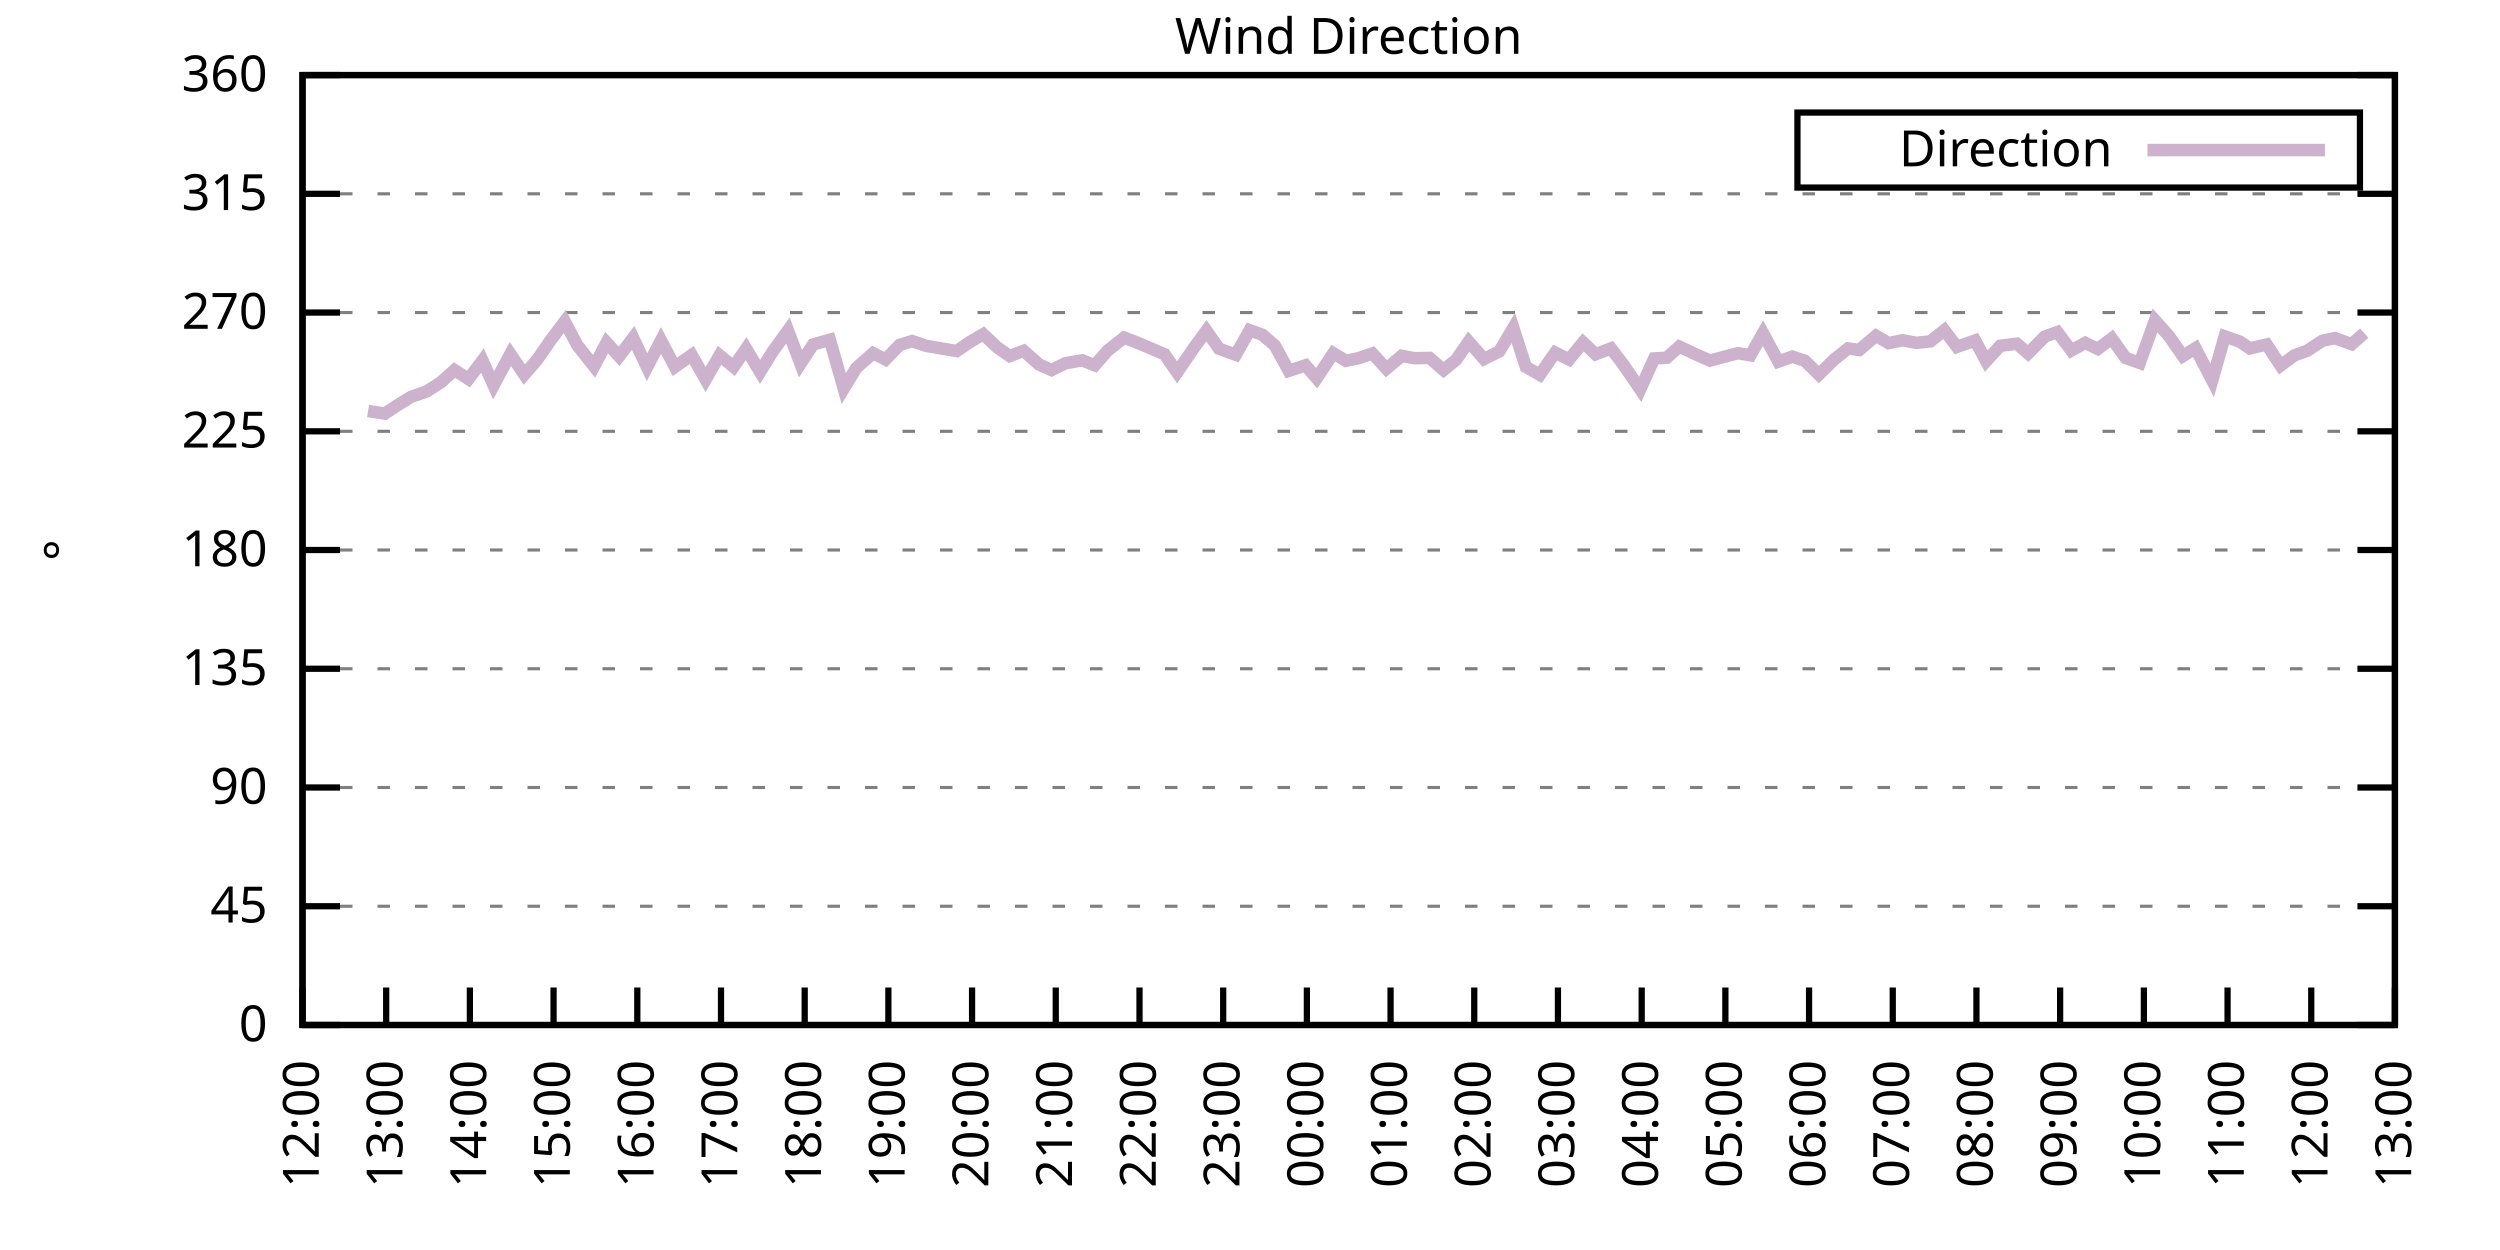
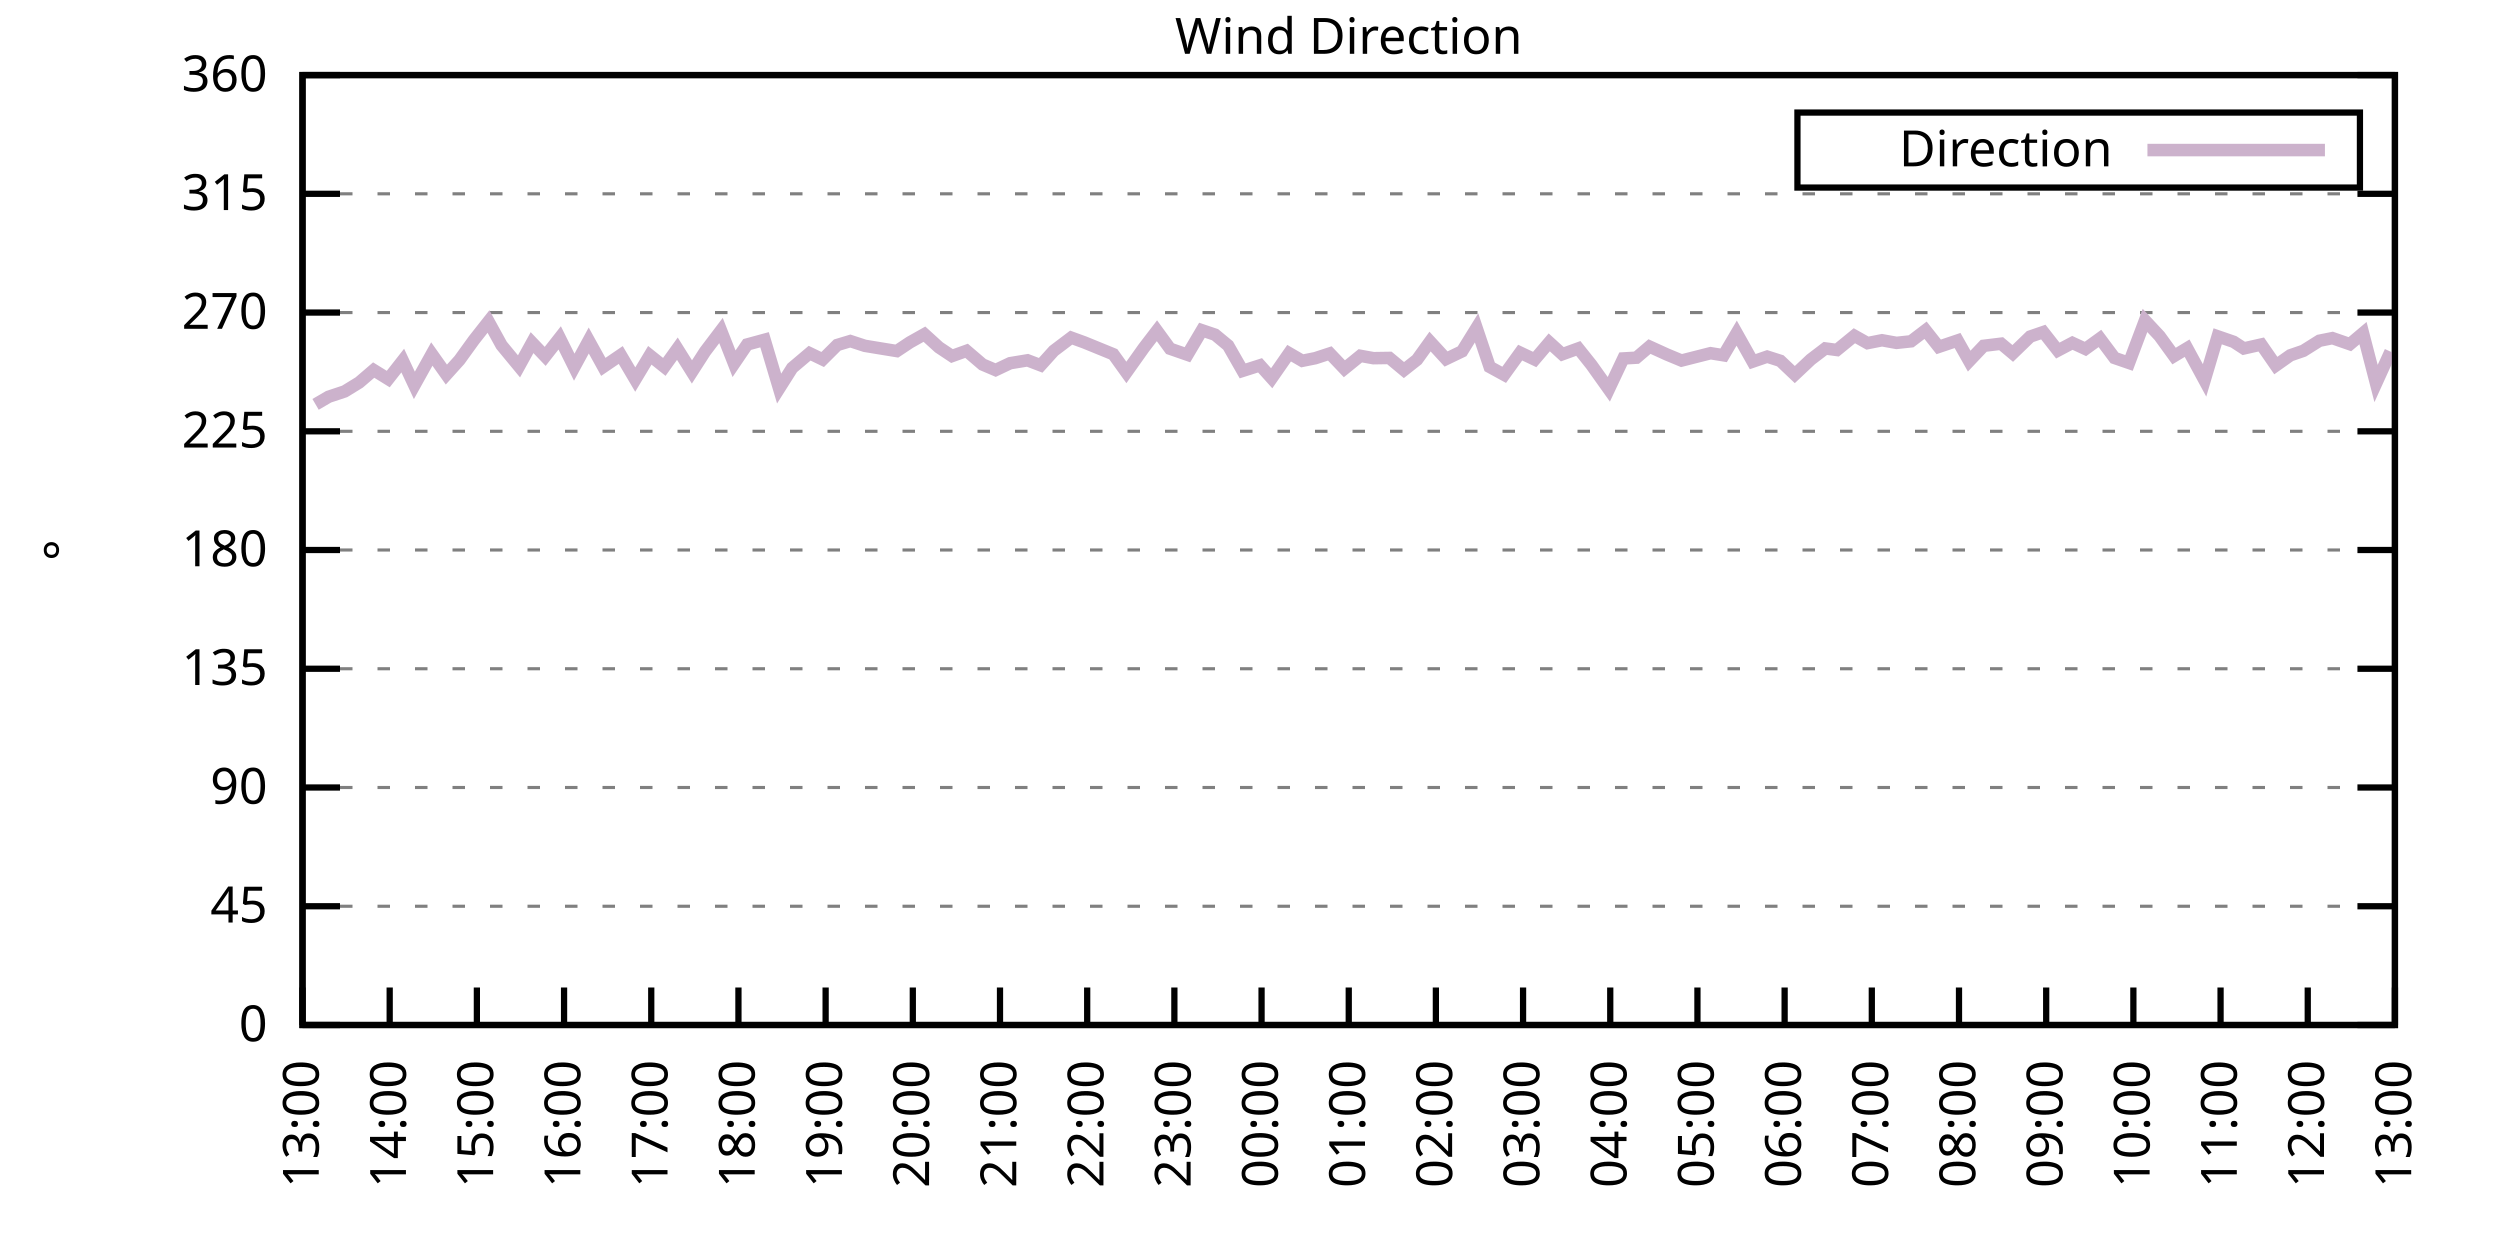
<svg xmlns="http://www.w3.org/2000/svg" xmlns:xlink="http://www.w3.org/1999/xlink" width="400" height="200" viewBox="0 0 400 200">
  <g id="gnuplot_canvas">
    <rect x="0" y="0" width="400" height="200" fill="none" />
    <defs>
      <circle id="gpDot" r="0.5" stroke-width="0.5" stroke="currentColor" />
      <path id="gpPt0" stroke-width="0.333" stroke="currentColor" d="M-1,0 h2 M0,-1 v2" />
      <path id="gpPt1" stroke-width="0.333" stroke="currentColor" d="M-1,-1 L1,1 M1,-1 L-1,1" />
      <path id="gpPt2" stroke-width="0.333" stroke="currentColor" d="M-1,0 L1,0 M0,-1 L0,1 M-1,-1 L1,1 M-1,1 L1,-1" />
      <rect id="gpPt3" stroke-width="0.333" stroke="currentColor" x="-1" y="-1" width="2" height="2" />
      <rect id="gpPt4" stroke-width="0.333" stroke="currentColor" fill="currentColor" x="-1" y="-1" width="2" height="2" />
      <circle id="gpPt5" stroke-width="0.333" stroke="currentColor" cx="0" cy="0" r="1" />
      <use xlink:href="#gpPt5" id="gpPt6" fill="currentColor" stroke="none" />
      <path id="gpPt7" stroke-width="0.333" stroke="currentColor" d="M0,-1.33 L-1.33,0.67 L1.33,0.67 z" />
      <use xlink:href="#gpPt7" id="gpPt8" fill="currentColor" stroke="none" />
      <use xlink:href="#gpPt7" id="gpPt9" stroke="currentColor" transform="rotate(180)" />
      <use xlink:href="#gpPt9" id="gpPt10" fill="currentColor" stroke="none" />
      <use xlink:href="#gpPt3" id="gpPt11" stroke="currentColor" transform="rotate(45)" />
      <use xlink:href="#gpPt11" id="gpPt12" fill="currentColor" stroke="none" />
      <path id="gpPt13" stroke-width="0.333" stroke="currentColor" d="M0,1.330 L1.265,0.411 L0.782,-1.067 L-0.782,-1.076 L-1.265,0.411 z" />
      <use xlink:href="#gpPt13" id="gpPt14" fill="currentColor" stroke="none" />
      <filter id="textbox" filterUnits="objectBoundingBox" x="0" y="0" height="1" width="1">
        <feFlood flood-color="white" flood-opacity="1" result="bgnd" />
        <feComposite in="SourceGraphic" in2="bgnd" operator="atop" />
      </filter>
      <filter id="greybox" filterUnits="objectBoundingBox" x="0" y="0" height="1" width="1">
        <feFlood flood-color="lightgrey" flood-opacity="1" result="grey" />
        <feComposite in="SourceGraphic" in2="grey" operator="atop" />
      </filter>
    </defs>
    <g fill="none" color="white" stroke="currentColor" stroke-width="1.00" stroke-linecap="butt" stroke-linejoin="miter">
</g>
    <g fill="none" color="black" stroke="currentColor" stroke-width="1.00" stroke-linecap="butt" stroke-linejoin="miter">
      <g stroke="none" shape-rendering="crispEdges">
        <polygon fill="rgb(255, 255, 255)" points="48.40,164.00 383.18,164.00 383.18,12.02 48.40,12.02 " />
      </g>
    </g>
    <g fill="none" color="black" stroke="currentColor" stroke-width="1.00" stroke-linecap="butt" stroke-linejoin="miter">
</g>
    <g fill="none" color="black" stroke="black" stroke-width="0.50" stroke-linecap="butt" stroke-linejoin="miter">
</g>
    <g fill="none" color="gray" stroke="currentColor" stroke-width="0.50" stroke-linecap="butt" stroke-linejoin="miter">
      <path stroke="gray" stroke-dasharray="2,4" class="gridline" d="M48.40,164.00 L383.19,164.00  " />
    </g>
    <g fill="none" color="gray" stroke="gray" stroke-width="1.00" stroke-linecap="butt" stroke-linejoin="miter">
</g>
    <g fill="none" color="black" stroke="currentColor" stroke-width="1.00" stroke-linecap="butt" stroke-linejoin="miter">
      <path stroke="black" d="M48.40,164.00 L54.40,164.00 M383.19,164.00 L377.19,164.00  " />
      <g transform="translate(42.80,166.60)" stroke="none" fill="black" font-family="Sans" font-size="8.00" text-anchor="end">
        <text>
          <tspan font-family="Sans"> 0</tspan>
        </text>
      </g>
    </g>
    <g fill="none" color="black" stroke="currentColor" stroke-width="1.00" stroke-linecap="butt" stroke-linejoin="miter">
</g>
    <g fill="none" color="black" stroke="black" stroke-width="0.50" stroke-linecap="butt" stroke-linejoin="miter">
</g>
    <g fill="none" color="gray" stroke="currentColor" stroke-width="0.50" stroke-linecap="butt" stroke-linejoin="miter">
      <path stroke="gray" stroke-dasharray="2,4" class="gridline" d="M48.40,145.00 L383.19,145.00  " />
    </g>
    <g fill="none" color="gray" stroke="gray" stroke-width="1.00" stroke-linecap="butt" stroke-linejoin="miter">
</g>
    <g fill="none" color="black" stroke="currentColor" stroke-width="1.00" stroke-linecap="butt" stroke-linejoin="miter">
      <path stroke="black" d="M48.40,145.00 L54.40,145.00 M383.19,145.00 L377.19,145.00  " />
      <g transform="translate(42.80,147.60)" stroke="none" fill="black" font-family="Sans" font-size="8.00" text-anchor="end">
        <text>
          <tspan font-family="Sans"> 45</tspan>
        </text>
      </g>
    </g>
    <g fill="none" color="black" stroke="currentColor" stroke-width="1.00" stroke-linecap="butt" stroke-linejoin="miter">
</g>
    <g fill="none" color="black" stroke="black" stroke-width="0.50" stroke-linecap="butt" stroke-linejoin="miter">
</g>
    <g fill="none" color="gray" stroke="currentColor" stroke-width="0.50" stroke-linecap="butt" stroke-linejoin="miter">
      <path stroke="gray" stroke-dasharray="2,4" class="gridline" d="M48.40,126.00 L383.19,126.00  " />
    </g>
    <g fill="none" color="gray" stroke="gray" stroke-width="1.00" stroke-linecap="butt" stroke-linejoin="miter">
</g>
    <g fill="none" color="black" stroke="currentColor" stroke-width="1.00" stroke-linecap="butt" stroke-linejoin="miter">
      <path stroke="black" d="M48.40,126.00 L54.40,126.00 M383.19,126.00 L377.19,126.00  " />
      <g transform="translate(42.80,128.60)" stroke="none" fill="black" font-family="Sans" font-size="8.00" text-anchor="end">
        <text>
          <tspan font-family="Sans"> 90</tspan>
        </text>
      </g>
    </g>
    <g fill="none" color="black" stroke="currentColor" stroke-width="1.00" stroke-linecap="butt" stroke-linejoin="miter">
</g>
    <g fill="none" color="black" stroke="black" stroke-width="0.50" stroke-linecap="butt" stroke-linejoin="miter">
</g>
    <g fill="none" color="gray" stroke="currentColor" stroke-width="0.50" stroke-linecap="butt" stroke-linejoin="miter">
      <path stroke="gray" stroke-dasharray="2,4" class="gridline" d="M48.40,107.00 L383.19,107.00  " />
    </g>
    <g fill="none" color="gray" stroke="gray" stroke-width="1.00" stroke-linecap="butt" stroke-linejoin="miter">
</g>
    <g fill="none" color="black" stroke="currentColor" stroke-width="1.00" stroke-linecap="butt" stroke-linejoin="miter">
      <path stroke="black" d="M48.40,107.00 L54.40,107.00 M383.19,107.00 L377.19,107.00  " />
      <g transform="translate(42.80,109.60)" stroke="none" fill="black" font-family="Sans" font-size="8.00" text-anchor="end">
        <text>
          <tspan font-family="Sans"> 135</tspan>
        </text>
      </g>
    </g>
    <g fill="none" color="black" stroke="currentColor" stroke-width="1.00" stroke-linecap="butt" stroke-linejoin="miter">
</g>
    <g fill="none" color="black" stroke="black" stroke-width="0.50" stroke-linecap="butt" stroke-linejoin="miter">
</g>
    <g fill="none" color="gray" stroke="currentColor" stroke-width="0.50" stroke-linecap="butt" stroke-linejoin="miter">
      <path stroke="gray" stroke-dasharray="2,4" class="gridline" d="M48.40,88.00 L383.19,88.00  " />
    </g>
    <g fill="none" color="gray" stroke="gray" stroke-width="1.00" stroke-linecap="butt" stroke-linejoin="miter">
</g>
    <g fill="none" color="black" stroke="currentColor" stroke-width="1.00" stroke-linecap="butt" stroke-linejoin="miter">
      <path stroke="black" d="M48.40,88.00 L54.40,88.00 M383.19,88.00 L377.19,88.00  " />
      <g transform="translate(42.80,90.60)" stroke="none" fill="black" font-family="Sans" font-size="8.00" text-anchor="end">
        <text>
          <tspan font-family="Sans"> 180</tspan>
        </text>
      </g>
    </g>
    <g fill="none" color="black" stroke="currentColor" stroke-width="1.00" stroke-linecap="butt" stroke-linejoin="miter">
</g>
    <g fill="none" color="black" stroke="black" stroke-width="0.50" stroke-linecap="butt" stroke-linejoin="miter">
</g>
    <g fill="none" color="gray" stroke="currentColor" stroke-width="0.50" stroke-linecap="butt" stroke-linejoin="miter">
      <path stroke="gray" stroke-dasharray="2,4" class="gridline" d="M48.40,69.01 L383.19,69.01  " />
    </g>
    <g fill="none" color="gray" stroke="gray" stroke-width="1.00" stroke-linecap="butt" stroke-linejoin="miter">
</g>
    <g fill="none" color="black" stroke="currentColor" stroke-width="1.00" stroke-linecap="butt" stroke-linejoin="miter">
      <path stroke="black" d="M48.40,69.01 L54.40,69.01 M383.19,69.01 L377.19,69.01  " />
      <g transform="translate(42.80,71.61)" stroke="none" fill="black" font-family="Sans" font-size="8.00" text-anchor="end">
        <text>
          <tspan font-family="Sans"> 225</tspan>
        </text>
      </g>
    </g>
    <g fill="none" color="black" stroke="currentColor" stroke-width="1.00" stroke-linecap="butt" stroke-linejoin="miter">
</g>
    <g fill="none" color="black" stroke="black" stroke-width="0.50" stroke-linecap="butt" stroke-linejoin="miter">
</g>
    <g fill="none" color="gray" stroke="currentColor" stroke-width="0.50" stroke-linecap="butt" stroke-linejoin="miter">
      <path stroke="gray" stroke-dasharray="2,4" class="gridline" d="M48.40,50.01 L383.19,50.01  " />
    </g>
    <g fill="none" color="gray" stroke="gray" stroke-width="1.00" stroke-linecap="butt" stroke-linejoin="miter">
</g>
    <g fill="none" color="black" stroke="currentColor" stroke-width="1.00" stroke-linecap="butt" stroke-linejoin="miter">
      <path stroke="black" d="M48.40,50.01 L54.40,50.01 M383.19,50.01 L377.19,50.01  " />
      <g transform="translate(42.80,52.61)" stroke="none" fill="black" font-family="Sans" font-size="8.00" text-anchor="end">
        <text>
          <tspan font-family="Sans"> 270</tspan>
        </text>
      </g>
    </g>
    <g fill="none" color="black" stroke="currentColor" stroke-width="1.00" stroke-linecap="butt" stroke-linejoin="miter">
</g>
    <g fill="none" color="black" stroke="black" stroke-width="0.50" stroke-linecap="butt" stroke-linejoin="miter">
</g>
    <g fill="none" color="gray" stroke="currentColor" stroke-width="0.50" stroke-linecap="butt" stroke-linejoin="miter">
      <path stroke="gray" stroke-dasharray="2,4" class="gridline" d="M48.40,31.01 L383.19,31.01  " />
    </g>
    <g fill="none" color="gray" stroke="gray" stroke-width="1.00" stroke-linecap="butt" stroke-linejoin="miter">
</g>
    <g fill="none" color="black" stroke="currentColor" stroke-width="1.00" stroke-linecap="butt" stroke-linejoin="miter">
      <path stroke="black" d="M48.40,31.01 L54.40,31.01 M383.19,31.01 L377.19,31.01  " />
      <g transform="translate(42.80,33.61)" stroke="none" fill="black" font-family="Sans" font-size="8.00" text-anchor="end">
        <text>
          <tspan font-family="Sans"> 315</tspan>
        </text>
      </g>
    </g>
    <g fill="none" color="black" stroke="currentColor" stroke-width="1.00" stroke-linecap="butt" stroke-linejoin="miter">
</g>
    <g fill="none" color="black" stroke="black" stroke-width="0.50" stroke-linecap="butt" stroke-linejoin="miter">
</g>
    <g fill="none" color="gray" stroke="currentColor" stroke-width="0.50" stroke-linecap="butt" stroke-linejoin="miter">
      <path stroke="gray" stroke-dasharray="2,4" class="gridline" d="M48.40,12.01 L383.19,12.01  " />
    </g>
    <g fill="none" color="gray" stroke="gray" stroke-width="1.00" stroke-linecap="butt" stroke-linejoin="miter">
</g>
    <g fill="none" color="black" stroke="currentColor" stroke-width="1.00" stroke-linecap="butt" stroke-linejoin="miter">
      <path stroke="black" d="M48.40,12.01 L54.40,12.01 M383.19,12.01 L377.19,12.01  " />
      <g transform="translate(42.80,14.61)" stroke="none" fill="black" font-family="Sans" font-size="8.00" text-anchor="end">
        <text>
          <tspan font-family="Sans"> 360</tspan>
        </text>
      </g>
    </g>
    <g fill="none" color="black" stroke="currentColor" stroke-width="1.00" stroke-linecap="butt" stroke-linejoin="miter">
      <path stroke="black" d="M48.40,164.00 L48.40,158.00  " />
      <g transform="translate(51.00,169.60) rotate(270.00)" stroke="none" fill="black" font-family="Sans" font-size="8.00" text-anchor="end">
        <text>
-           <tspan font-family="Sans">12:00</tspan>
-         </text>
-       </g>
-     </g>
-     <g fill="none" color="black" stroke="currentColor" stroke-width="1.00" stroke-linecap="butt" stroke-linejoin="miter">
-       <path stroke="black" d="M61.79,164.00 L61.79,158.00  " />
-       <g transform="translate(64.39,169.60) rotate(270.00)" stroke="none" fill="black" font-family="Sans" font-size="8.00" text-anchor="end">
-         <text>
          <tspan font-family="Sans">13:00</tspan>
        </text>
      </g>
    </g>
    <g fill="none" color="black" stroke="currentColor" stroke-width="1.00" stroke-linecap="butt" stroke-linejoin="miter">
-       <path stroke="black" d="M75.18,164.00 L75.18,158.00  " />
-       <g transform="translate(77.78,169.60) rotate(270.00)" stroke="none" fill="black" font-family="Sans" font-size="8.00" text-anchor="end">
+       <path stroke="black" d="M62.35,164.00 L62.35,158.00  " />
+       <g transform="translate(64.95,169.60) rotate(270.00)" stroke="none" fill="black" font-family="Sans" font-size="8.00" text-anchor="end">
        <text>
          <tspan font-family="Sans">14:00</tspan>
        </text>
      </g>
    </g>
    <g fill="none" color="black" stroke="currentColor" stroke-width="1.00" stroke-linecap="butt" stroke-linejoin="miter">
-       <path stroke="black" d="M88.57,164.00 L88.57,158.00  " />
-       <g transform="translate(91.17,169.60) rotate(270.00)" stroke="none" fill="black" font-family="Sans" font-size="8.00" text-anchor="end">
+       <path stroke="black" d="M76.30,164.00 L76.30,158.00  " />
+       <g transform="translate(78.90,169.60) rotate(270.00)" stroke="none" fill="black" font-family="Sans" font-size="8.00" text-anchor="end">
        <text>
          <tspan font-family="Sans">15:00</tspan>
        </text>
      </g>
    </g>
    <g fill="none" color="black" stroke="currentColor" stroke-width="1.00" stroke-linecap="butt" stroke-linejoin="miter">
-       <path stroke="black" d="M101.97,164.00 L101.97,158.00  " />
-       <g transform="translate(104.57,169.60) rotate(270.00)" stroke="none" fill="black" font-family="Sans" font-size="8.00" text-anchor="end">
+       <path stroke="black" d="M90.25,164.00 L90.25,158.00  " />
+       <g transform="translate(92.85,169.60) rotate(270.00)" stroke="none" fill="black" font-family="Sans" font-size="8.00" text-anchor="end">
        <text>
          <tspan font-family="Sans">16:00</tspan>
        </text>
      </g>
    </g>
    <g fill="none" color="black" stroke="currentColor" stroke-width="1.00" stroke-linecap="butt" stroke-linejoin="miter">
-       <path stroke="black" d="M115.36,164.00 L115.36,158.00  " />
-       <g transform="translate(117.96,169.60) rotate(270.00)" stroke="none" fill="black" font-family="Sans" font-size="8.00" text-anchor="end">
+       <path stroke="black" d="M104.20,164.00 L104.20,158.00  " />
+       <g transform="translate(106.80,169.60) rotate(270.00)" stroke="none" fill="black" font-family="Sans" font-size="8.00" text-anchor="end">
        <text>
          <tspan font-family="Sans">17:00</tspan>
        </text>
      </g>
    </g>
    <g fill="none" color="black" stroke="currentColor" stroke-width="1.00" stroke-linecap="butt" stroke-linejoin="miter">
-       <path stroke="black" d="M128.75,164.00 L128.75,158.00  " />
-       <g transform="translate(131.35,169.60) rotate(270.00)" stroke="none" fill="black" font-family="Sans" font-size="8.00" text-anchor="end">
+       <path stroke="black" d="M118.15,164.00 L118.15,158.00  " />
+       <g transform="translate(120.75,169.60) rotate(270.00)" stroke="none" fill="black" font-family="Sans" font-size="8.00" text-anchor="end">
        <text>
          <tspan font-family="Sans">18:00</tspan>
        </text>
      </g>
    </g>
    <g fill="none" color="black" stroke="currentColor" stroke-width="1.00" stroke-linecap="butt" stroke-linejoin="miter">
-       <path stroke="black" d="M142.14,164.00 L142.14,158.00  " />
-       <g transform="translate(144.74,169.60) rotate(270.00)" stroke="none" fill="black" font-family="Sans" font-size="8.00" text-anchor="end">
+       <path stroke="black" d="M132.10,164.00 L132.10,158.00  " />
+       <g transform="translate(134.70,169.60) rotate(270.00)" stroke="none" fill="black" font-family="Sans" font-size="8.00" text-anchor="end">
        <text>
          <tspan font-family="Sans">19:00</tspan>
        </text>
      </g>
    </g>
    <g fill="none" color="black" stroke="currentColor" stroke-width="1.00" stroke-linecap="butt" stroke-linejoin="miter">
-       <path stroke="black" d="M155.53,164.00 L155.53,158.00  " />
-       <g transform="translate(158.13,169.60) rotate(270.00)" stroke="none" fill="black" font-family="Sans" font-size="8.00" text-anchor="end">
+       <path stroke="black" d="M146.05,164.00 L146.05,158.00  " />
+       <g transform="translate(148.65,169.60) rotate(270.00)" stroke="none" fill="black" font-family="Sans" font-size="8.00" text-anchor="end">
        <text>
          <tspan font-family="Sans">20:00</tspan>
        </text>
      </g>
    </g>
    <g fill="none" color="black" stroke="currentColor" stroke-width="1.00" stroke-linecap="butt" stroke-linejoin="miter">
-       <path stroke="black" d="M168.92,164.00 L168.92,158.00  " />
-       <g transform="translate(171.52,169.60) rotate(270.00)" stroke="none" fill="black" font-family="Sans" font-size="8.00" text-anchor="end">
+       <path stroke="black" d="M160.00,164.00 L160.00,158.00  " />
+       <g transform="translate(162.60,169.60) rotate(270.00)" stroke="none" fill="black" font-family="Sans" font-size="8.00" text-anchor="end">
        <text>
          <tspan font-family="Sans">21:00</tspan>
        </text>
      </g>
    </g>
    <g fill="none" color="black" stroke="currentColor" stroke-width="1.00" stroke-linecap="butt" stroke-linejoin="miter">
-       <path stroke="black" d="M182.32,164.00 L182.32,158.00  " />
-       <g transform="translate(184.92,169.60) rotate(270.00)" stroke="none" fill="black" font-family="Sans" font-size="8.00" text-anchor="end">
+       <path stroke="black" d="M173.95,164.00 L173.95,158.00  " />
+       <g transform="translate(176.55,169.60) rotate(270.00)" stroke="none" fill="black" font-family="Sans" font-size="8.00" text-anchor="end">
        <text>
          <tspan font-family="Sans">22:00</tspan>
        </text>
      </g>
    </g>
    <g fill="none" color="black" stroke="currentColor" stroke-width="1.00" stroke-linecap="butt" stroke-linejoin="miter">
-       <path stroke="black" d="M195.71,164.00 L195.71,158.00  " />
-       <g transform="translate(198.31,169.60) rotate(270.00)" stroke="none" fill="black" font-family="Sans" font-size="8.00" text-anchor="end">
+       <path stroke="black" d="M187.90,164.00 L187.90,158.00  " />
+       <g transform="translate(190.50,169.60) rotate(270.00)" stroke="none" fill="black" font-family="Sans" font-size="8.00" text-anchor="end">
        <text>
          <tspan font-family="Sans">23:00</tspan>
        </text>
      </g>
    </g>
    <g fill="none" color="black" stroke="currentColor" stroke-width="1.00" stroke-linecap="butt" stroke-linejoin="miter">
-       <path stroke="black" d="M209.10,164.00 L209.10,158.00  " />
-       <g transform="translate(211.70,169.60) rotate(270.00)" stroke="none" fill="black" font-family="Sans" font-size="8.00" text-anchor="end">
+       <path stroke="black" d="M201.85,164.00 L201.85,158.00  " />
+       <g transform="translate(204.45,169.60) rotate(270.00)" stroke="none" fill="black" font-family="Sans" font-size="8.00" text-anchor="end">
        <text>
          <tspan font-family="Sans">00:00</tspan>
        </text>
      </g>
    </g>
    <g fill="none" color="black" stroke="currentColor" stroke-width="1.00" stroke-linecap="butt" stroke-linejoin="miter">
-       <path stroke="black" d="M222.49,164.00 L222.49,158.00  " />
-       <g transform="translate(225.09,169.60) rotate(270.00)" stroke="none" fill="black" font-family="Sans" font-size="8.00" text-anchor="end">
+       <path stroke="black" d="M215.80,164.00 L215.80,158.00  " />
+       <g transform="translate(218.40,169.60) rotate(270.00)" stroke="none" fill="black" font-family="Sans" font-size="8.00" text-anchor="end">
        <text>
          <tspan font-family="Sans">01:00</tspan>
        </text>
      </g>
    </g>
    <g fill="none" color="black" stroke="currentColor" stroke-width="1.00" stroke-linecap="butt" stroke-linejoin="miter">
-       <path stroke="black" d="M235.88,164.00 L235.88,158.00  " />
-       <g transform="translate(238.48,169.60) rotate(270.00)" stroke="none" fill="black" font-family="Sans" font-size="8.00" text-anchor="end">
+       <path stroke="black" d="M229.74,164.00 L229.74,158.00  " />
+       <g transform="translate(232.34,169.60) rotate(270.00)" stroke="none" fill="black" font-family="Sans" font-size="8.00" text-anchor="end">
        <text>
          <tspan font-family="Sans">02:00</tspan>
        </text>
      </g>
    </g>
    <g fill="none" color="black" stroke="currentColor" stroke-width="1.00" stroke-linecap="butt" stroke-linejoin="miter">
-       <path stroke="black" d="M249.27,164.00 L249.27,158.00  " />
-       <g transform="translate(251.87,169.60) rotate(270.00)" stroke="none" fill="black" font-family="Sans" font-size="8.00" text-anchor="end">
+       <path stroke="black" d="M243.69,164.00 L243.69,158.00  " />
+       <g transform="translate(246.29,169.60) rotate(270.00)" stroke="none" fill="black" font-family="Sans" font-size="8.00" text-anchor="end">
        <text>
          <tspan font-family="Sans">03:00</tspan>
        </text>
      </g>
    </g>
    <g fill="none" color="black" stroke="currentColor" stroke-width="1.00" stroke-linecap="butt" stroke-linejoin="miter">
-       <path stroke="black" d="M262.67,164.00 L262.67,158.00  " />
-       <g transform="translate(265.27,169.60) rotate(270.00)" stroke="none" fill="black" font-family="Sans" font-size="8.00" text-anchor="end">
+       <path stroke="black" d="M257.64,164.00 L257.64,158.00  " />
+       <g transform="translate(260.24,169.60) rotate(270.00)" stroke="none" fill="black" font-family="Sans" font-size="8.00" text-anchor="end">
        <text>
          <tspan font-family="Sans">04:00</tspan>
        </text>
      </g>
    </g>
    <g fill="none" color="black" stroke="currentColor" stroke-width="1.00" stroke-linecap="butt" stroke-linejoin="miter">
-       <path stroke="black" d="M276.06,164.00 L276.06,158.00  " />
-       <g transform="translate(278.66,169.60) rotate(270.00)" stroke="none" fill="black" font-family="Sans" font-size="8.00" text-anchor="end">
+       <path stroke="black" d="M271.59,164.00 L271.59,158.00  " />
+       <g transform="translate(274.19,169.60) rotate(270.00)" stroke="none" fill="black" font-family="Sans" font-size="8.00" text-anchor="end">
        <text>
          <tspan font-family="Sans">05:00</tspan>
        </text>
      </g>
    </g>
    <g fill="none" color="black" stroke="currentColor" stroke-width="1.00" stroke-linecap="butt" stroke-linejoin="miter">
-       <path stroke="black" d="M289.45,164.00 L289.45,158.00  " />
-       <g transform="translate(292.05,169.60) rotate(270.00)" stroke="none" fill="black" font-family="Sans" font-size="8.00" text-anchor="end">
+       <path stroke="black" d="M285.54,164.00 L285.54,158.00  " />
+       <g transform="translate(288.14,169.60) rotate(270.00)" stroke="none" fill="black" font-family="Sans" font-size="8.00" text-anchor="end">
        <text>
          <tspan font-family="Sans">06:00</tspan>
        </text>
      </g>
    </g>
    <g fill="none" color="black" stroke="currentColor" stroke-width="1.00" stroke-linecap="butt" stroke-linejoin="miter">
-       <path stroke="black" d="M302.84,164.00 L302.84,158.00  " />
-       <g transform="translate(305.44,169.60) rotate(270.00)" stroke="none" fill="black" font-family="Sans" font-size="8.00" text-anchor="end">
+       <path stroke="black" d="M299.49,164.00 L299.49,158.00  " />
+       <g transform="translate(302.09,169.60) rotate(270.00)" stroke="none" fill="black" font-family="Sans" font-size="8.00" text-anchor="end">
        <text>
          <tspan font-family="Sans">07:00</tspan>
        </text>
      </g>
    </g>
    <g fill="none" color="black" stroke="currentColor" stroke-width="1.00" stroke-linecap="butt" stroke-linejoin="miter">
-       <path stroke="black" d="M316.23,164.00 L316.23,158.00  " />
-       <g transform="translate(318.83,169.60) rotate(270.00)" stroke="none" fill="black" font-family="Sans" font-size="8.00" text-anchor="end">
+       <path stroke="black" d="M313.44,164.00 L313.44,158.00  " />
+       <g transform="translate(316.04,169.60) rotate(270.00)" stroke="none" fill="black" font-family="Sans" font-size="8.00" text-anchor="end">
        <text>
          <tspan font-family="Sans">08:00</tspan>
        </text>
      </g>
    </g>
    <g fill="none" color="black" stroke="currentColor" stroke-width="1.00" stroke-linecap="butt" stroke-linejoin="miter">
-       <path stroke="black" d="M329.62,164.00 L329.62,158.00  " />
-       <g transform="translate(332.22,169.60) rotate(270.00)" stroke="none" fill="black" font-family="Sans" font-size="8.00" text-anchor="end">
+       <path stroke="black" d="M327.39,164.00 L327.39,158.00  " />
+       <g transform="translate(329.99,169.60) rotate(270.00)" stroke="none" fill="black" font-family="Sans" font-size="8.00" text-anchor="end">
        <text>
          <tspan font-family="Sans">09:00</tspan>
        </text>
      </g>
    </g>
    <g fill="none" color="black" stroke="currentColor" stroke-width="1.00" stroke-linecap="butt" stroke-linejoin="miter">
-       <path stroke="black" d="M343.02,164.00 L343.02,158.00  " />
-       <g transform="translate(345.62,169.60) rotate(270.00)" stroke="none" fill="black" font-family="Sans" font-size="8.00" text-anchor="end">
+       <path stroke="black" d="M341.34,164.00 L341.34,158.00  " />
+       <g transform="translate(343.94,169.60) rotate(270.00)" stroke="none" fill="black" font-family="Sans" font-size="8.00" text-anchor="end">
        <text>
          <tspan font-family="Sans">10:00</tspan>
        </text>
      </g>
    </g>
    <g fill="none" color="black" stroke="currentColor" stroke-width="1.00" stroke-linecap="butt" stroke-linejoin="miter">
-       <path stroke="black" d="M356.41,164.00 L356.41,158.00  " />
-       <g transform="translate(359.01,169.60) rotate(270.00)" stroke="none" fill="black" font-family="Sans" font-size="8.00" text-anchor="end">
+       <path stroke="black" d="M355.29,164.00 L355.29,158.00  " />
+       <g transform="translate(357.89,169.60) rotate(270.00)" stroke="none" fill="black" font-family="Sans" font-size="8.00" text-anchor="end">
        <text>
          <tspan font-family="Sans">11:00</tspan>
        </text>
      </g>
    </g>
    <g fill="none" color="black" stroke="currentColor" stroke-width="1.00" stroke-linecap="butt" stroke-linejoin="miter">
-       <path stroke="black" d="M369.80,164.00 L369.80,158.00  " />
-       <g transform="translate(372.40,169.60) rotate(270.00)" stroke="none" fill="black" font-family="Sans" font-size="8.00" text-anchor="end">
+       <path stroke="black" d="M369.24,164.00 L369.24,158.00  " />
+       <g transform="translate(371.84,169.60) rotate(270.00)" stroke="none" fill="black" font-family="Sans" font-size="8.00" text-anchor="end">
        <text>
          <tspan font-family="Sans">12:00</tspan>
        </text>
      </g>
    </g>
    <g fill="none" color="black" stroke="currentColor" stroke-width="1.00" stroke-linecap="butt" stroke-linejoin="miter">
      <path stroke="black" d="M383.19,164.00 L383.19,158.00  " />
      <g transform="translate(385.79,169.60) rotate(270.00)" stroke="none" fill="black" font-family="Sans" font-size="8.00" text-anchor="end">
        <text>
          <tspan font-family="Sans">13:00</tspan>
        </text>
      </g>
    </g>
    <g fill="none" color="black" stroke="currentColor" stroke-width="1.00" stroke-linecap="butt" stroke-linejoin="miter">
</g>
    <g fill="none" color="black" stroke="currentColor" stroke-width="1.00" stroke-linecap="butt" stroke-linejoin="miter">
      <path stroke="black" d="M48.40,12.01 L48.40,164.00 L383.19,164.00 L383.19,12.01 L48.40,12.01 Z  " />
    </g>
    <g fill="none" color="black" stroke="currentColor" stroke-width="1.00" stroke-linecap="butt" stroke-linejoin="miter">
</g>
    <g fill="none" color="black" stroke="currentColor" stroke-width="1.00" stroke-linecap="butt" stroke-linejoin="miter">
      <path stroke="black" d="M287.59,30.01 L287.59,18.01 L377.59,18.01 L377.59,30.01 L287.59,30.01 Z  " />
    </g>
    <g id="Wind_direction_plot_1">
      <g fill="none" color="white" stroke="black" stroke-width="2.00" stroke-linecap="butt" stroke-linejoin="miter">
</g>
      <g fill="none" color="black" stroke="currentColor" stroke-width="2.00" stroke-linecap="butt" stroke-linejoin="miter">
        <g transform="translate(337.99,26.61)" stroke="none" fill="black" font-family="Sans" font-size="8.00" text-anchor="end">
          <text>
            <tspan font-family="Sans">Direction</tspan>
          </text>
        </g>
      </g>
      <g fill="none" color="black" stroke="currentColor" stroke-width="2.00" stroke-linecap="butt" stroke-linejoin="miter">
-         <path stroke="rgb(204, 178, 204)" d="M343.59,24.01 L371.99,24.01 M58.89,65.76 L61.57,66.18 L63.80,64.70 L65.81,63.48 L68.26,62.63 L70.50,61.20   L72.73,59.21 L74.96,60.65 L77.19,57.69 L78.98,61.66 L81.66,56.64 L83.89,59.93 L85.90,57.61 L88.13,54.40   L90.36,51.44 L92.37,55.24 L95.05,58.62 L97.06,54.82 L99.06,57.02 L101.30,54.06 L103.53,58.75 L105.76,54.48   L107.99,58.70 L110.67,56.80 L112.90,60.73 L115.13,56.85 L117.37,58.70 L119.38,55.79 L121.61,59.51 L123.62,56.26   L126.07,52.88 L128.08,58.20 L130.09,55.12 L132.77,54.36 L135.00,62.17 L137.01,58.87 L139.69,56.51 L141.69,57.52   L143.93,55.20 L145.94,54.57 L148.17,55.33 L150.85,55.79 L153.08,56.17 L155.09,54.78 L157.32,53.47 L159.55,55.58   L161.56,56.97 L163.79,56.13 L166.25,58.32 L168.25,59.21 L170.49,58.11 L173.17,57.65 L175.17,58.45 L177.18,56.13   L179.86,54.02 L181.87,54.78 L186.33,56.68 L188.34,59.59 L191.02,55.66 L193.03,52.92 L195.04,55.79 L197.72,56.76   L199.95,52.84 L201.96,53.55 L203.97,55.28 L206.20,59.34 L208.88,58.45 L210.66,60.52 L213.34,56.51 L215.35,57.73   L217.36,57.31 L219.59,56.55 L221.82,59.00 L224.28,56.93 L226.29,57.31 L228.74,57.27 L230.97,59.21 L232.98,57.56   L234.99,54.65 L237.44,57.44 L239.90,56.21 L242.13,52.46 L244.14,58.70 L246.37,59.97 L248.83,56.42 L251.06,57.52   L253.29,54.78 L255.30,56.68 L257.76,55.75 L259.76,58.37 L262.44,62.29 L264.67,57.35 L266.68,57.23 L268.69,55.45   L271.37,56.72 L273.60,57.69 L278.07,56.51 L280.07,56.85 L282.08,53.30 L284.54,57.86 L286.77,57.06 L288.78,57.73   L291.01,59.93 L293.47,57.52 L295.70,55.75 L297.48,56.00 L300.16,53.72 L302.17,54.90 L304.40,54.44 L306.63,54.86   L308.87,54.61 L311.10,52.84 L313.11,55.50 L316.01,54.48 L317.79,57.78 L320.03,55.33 L322.70,54.99 L324.49,56.55   L327.17,53.85 L329.18,53.13 L331.41,56.09 L333.64,54.86 L335.65,55.83 L337.88,54.15 L340.11,57.27 L342.35,58.07   L344.80,51.27 L347.03,53.77 L349.26,56.97 L351.27,55.71 L353.95,60.86 L355.96,53.81 L358.42,54.69 L359.98,55.75   L362.66,55.12 L364.89,58.49 L367.12,56.85 L369.13,56.13 L371.58,54.52 L373.59,54.10 L376.27,55.07 L378.28,53.30    " />
+         <path stroke="rgb(204, 178, 204)" d="M343.59,24.01 L371.99,24.01 M50.49,64.70 L52.58,63.48 L55.14,62.63 L57.47,61.20 L59.79,59.21 L62.12,60.65   L64.44,57.69 L66.30,61.66 L69.09,56.64 L71.42,59.93 L73.51,57.61 L75.83,54.40 L78.16,51.44 L80.25,55.24   L83.04,58.62 L85.13,54.82 L87.23,57.02 L89.55,54.06 L91.88,58.75 L94.20,54.48 L96.53,58.70 L99.32,56.80   L101.64,60.73 L103.97,56.85 L106.29,58.70 L108.38,55.79 L110.71,59.51 L112.80,56.26 L115.36,52.88 L117.45,58.20   L119.54,55.12 L122.33,54.36 L124.66,62.17 L126.75,58.87 L129.54,56.51 L131.63,57.52 L133.96,55.20 L136.05,54.57   L138.37,55.33 L141.16,55.79 L143.49,56.17 L145.58,54.78 L147.91,53.47 L150.23,55.58 L152.32,56.97 L154.65,56.13   L157.21,58.32 L159.30,59.21 L161.62,58.11 L164.41,57.65 L166.51,58.45 L168.60,56.13 L171.39,54.02 L173.48,54.78   L178.13,56.68 L180.22,59.59 L183.01,55.66 L185.11,52.92 L187.20,55.79 L189.99,56.76 L192.31,52.84 L194.41,53.55   L196.50,55.28 L198.82,59.34 L201.61,58.45 L203.47,60.52 L206.26,56.51 L208.36,57.73 L210.45,57.31 L212.77,56.55   L215.10,59.00 L217.65,56.93 L219.75,57.31 L222.30,57.27 L224.63,59.21 L226.72,57.56 L228.81,54.65 L231.37,57.44   L233.93,56.21 L236.25,52.46 L238.35,58.70 L240.67,59.97 L243.23,56.42 L245.55,57.52 L247.88,54.78 L249.97,56.68   L252.53,55.75 L254.62,58.37 L257.41,62.29 L259.74,57.35 L261.83,57.23 L263.92,55.45 L266.71,56.72 L269.04,57.69   L273.69,56.51 L275.78,56.85 L277.87,53.30 L280.43,57.86 L282.75,57.06 L284.85,57.73 L287.17,59.93 L289.73,57.52   L292.05,55.75 L293.91,56.00 L296.70,53.72 L298.80,54.90 L301.12,54.44 L303.44,54.86 L305.77,54.61 L308.09,52.84   L310.19,55.50 L313.21,54.48 L315.07,57.78 L317.39,55.33 L320.18,54.99 L322.04,56.55 L324.83,53.85 L326.93,53.13   L329.25,56.09 L331.58,54.86 L333.67,55.83 L335.99,54.15 L338.32,57.27 L340.64,58.07 L343.20,51.27 L345.53,53.77   L347.85,56.97 L349.94,55.71 L352.73,60.86 L354.83,53.81 L357.38,54.69 L359.01,55.75 L361.80,55.12 L364.13,58.49   L366.45,56.85 L368.54,56.13 L371.10,54.52 L373.19,54.10 L375.98,55.07 L378.08,53.30 L380.17,61.36 L382.49,56.26    " />
      </g>
    </g>
    <g fill="none" color="black" stroke="currentColor" stroke-width="2.00" stroke-linecap="butt" stroke-linejoin="miter">
</g>
    <g fill="none" color="black" stroke="black" stroke-width="1.00" stroke-linecap="butt" stroke-linejoin="miter">
</g>
    <g fill="none" color="black" stroke="currentColor" stroke-width="1.00" stroke-linecap="butt" stroke-linejoin="miter">
      <path stroke="black" d="M48.40,12.01 L48.40,164.00 L383.19,164.00 L383.19,12.01 L48.40,12.01 Z  " />
      <g transform="translate(12.80,88.01) rotate(270.00)" stroke="none" fill="black" font-family="Sans" font-size="8.00" text-anchor="middle">
        <text>
          <tspan font-family="Sans">°</tspan>
        </text>
      </g>
    </g>
    <g fill="none" color="black" stroke="currentColor" stroke-width="1.00" stroke-linecap="butt" stroke-linejoin="miter">
</g>
    <g fill="none" color="black" stroke="currentColor" stroke-width="1.00" stroke-linecap="butt" stroke-linejoin="miter">
      <g transform="translate(215.79,8.61)" stroke="none" fill="black" font-family="Sans" font-size="8.00" text-anchor="middle">
        <text>
          <tspan font-family="Sans">Wind Direction</tspan>
        </text>
      </g>
    </g>
    <g fill="none" color="black" stroke="currentColor" stroke-width="1.00" stroke-linecap="butt" stroke-linejoin="miter">
</g>
  </g>
</svg>
